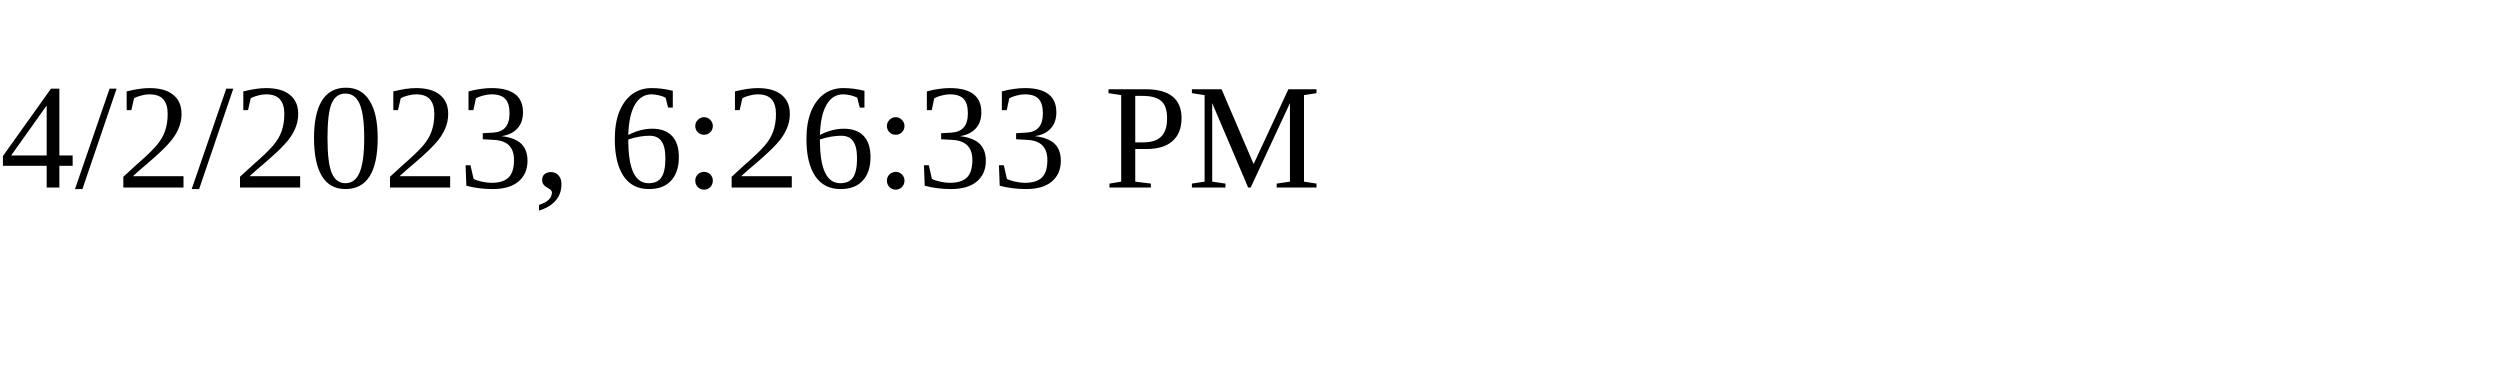
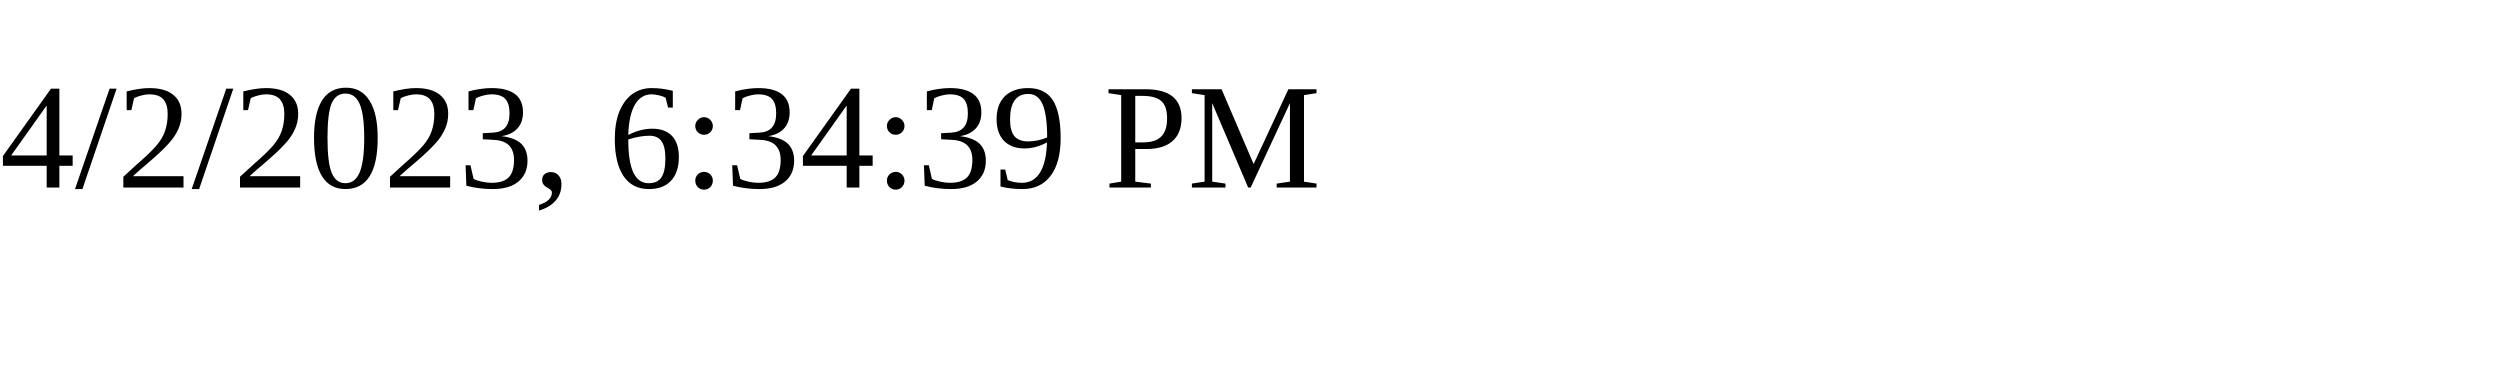
<svg xmlns="http://www.w3.org/2000/svg" height="30" width="200">
-   <text x="0" y="15">4/2/2023, 6:26:33 PM</text>
+   <text x="0" y="15">4/2/2023, 6:34:39 PM</text>
</svg>
